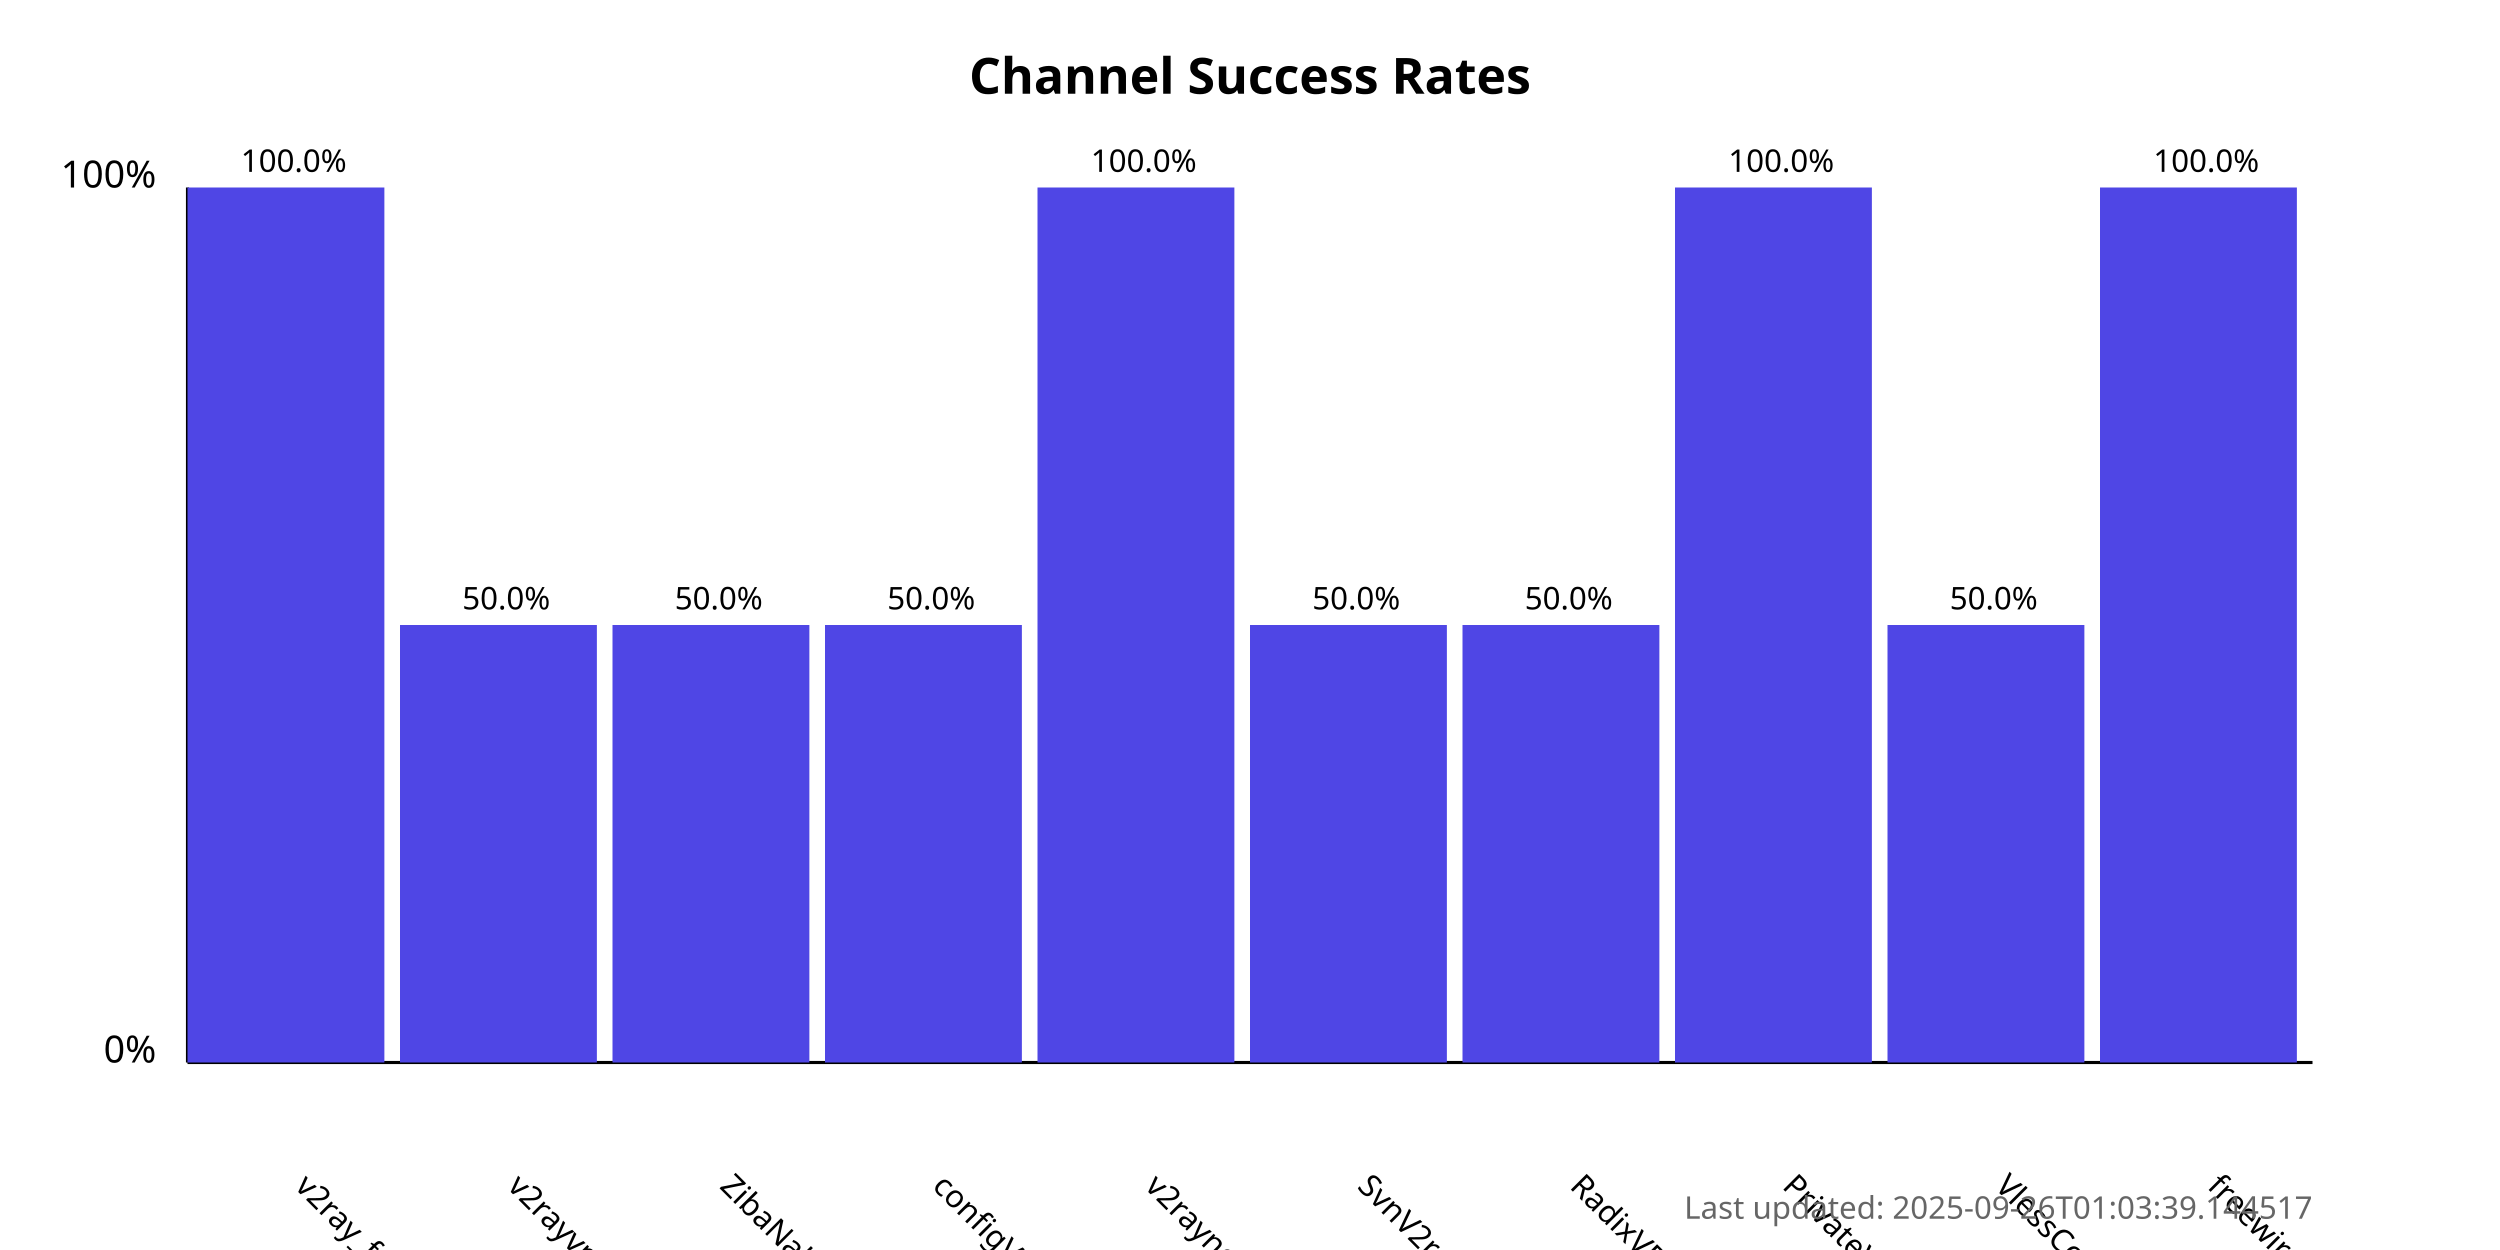
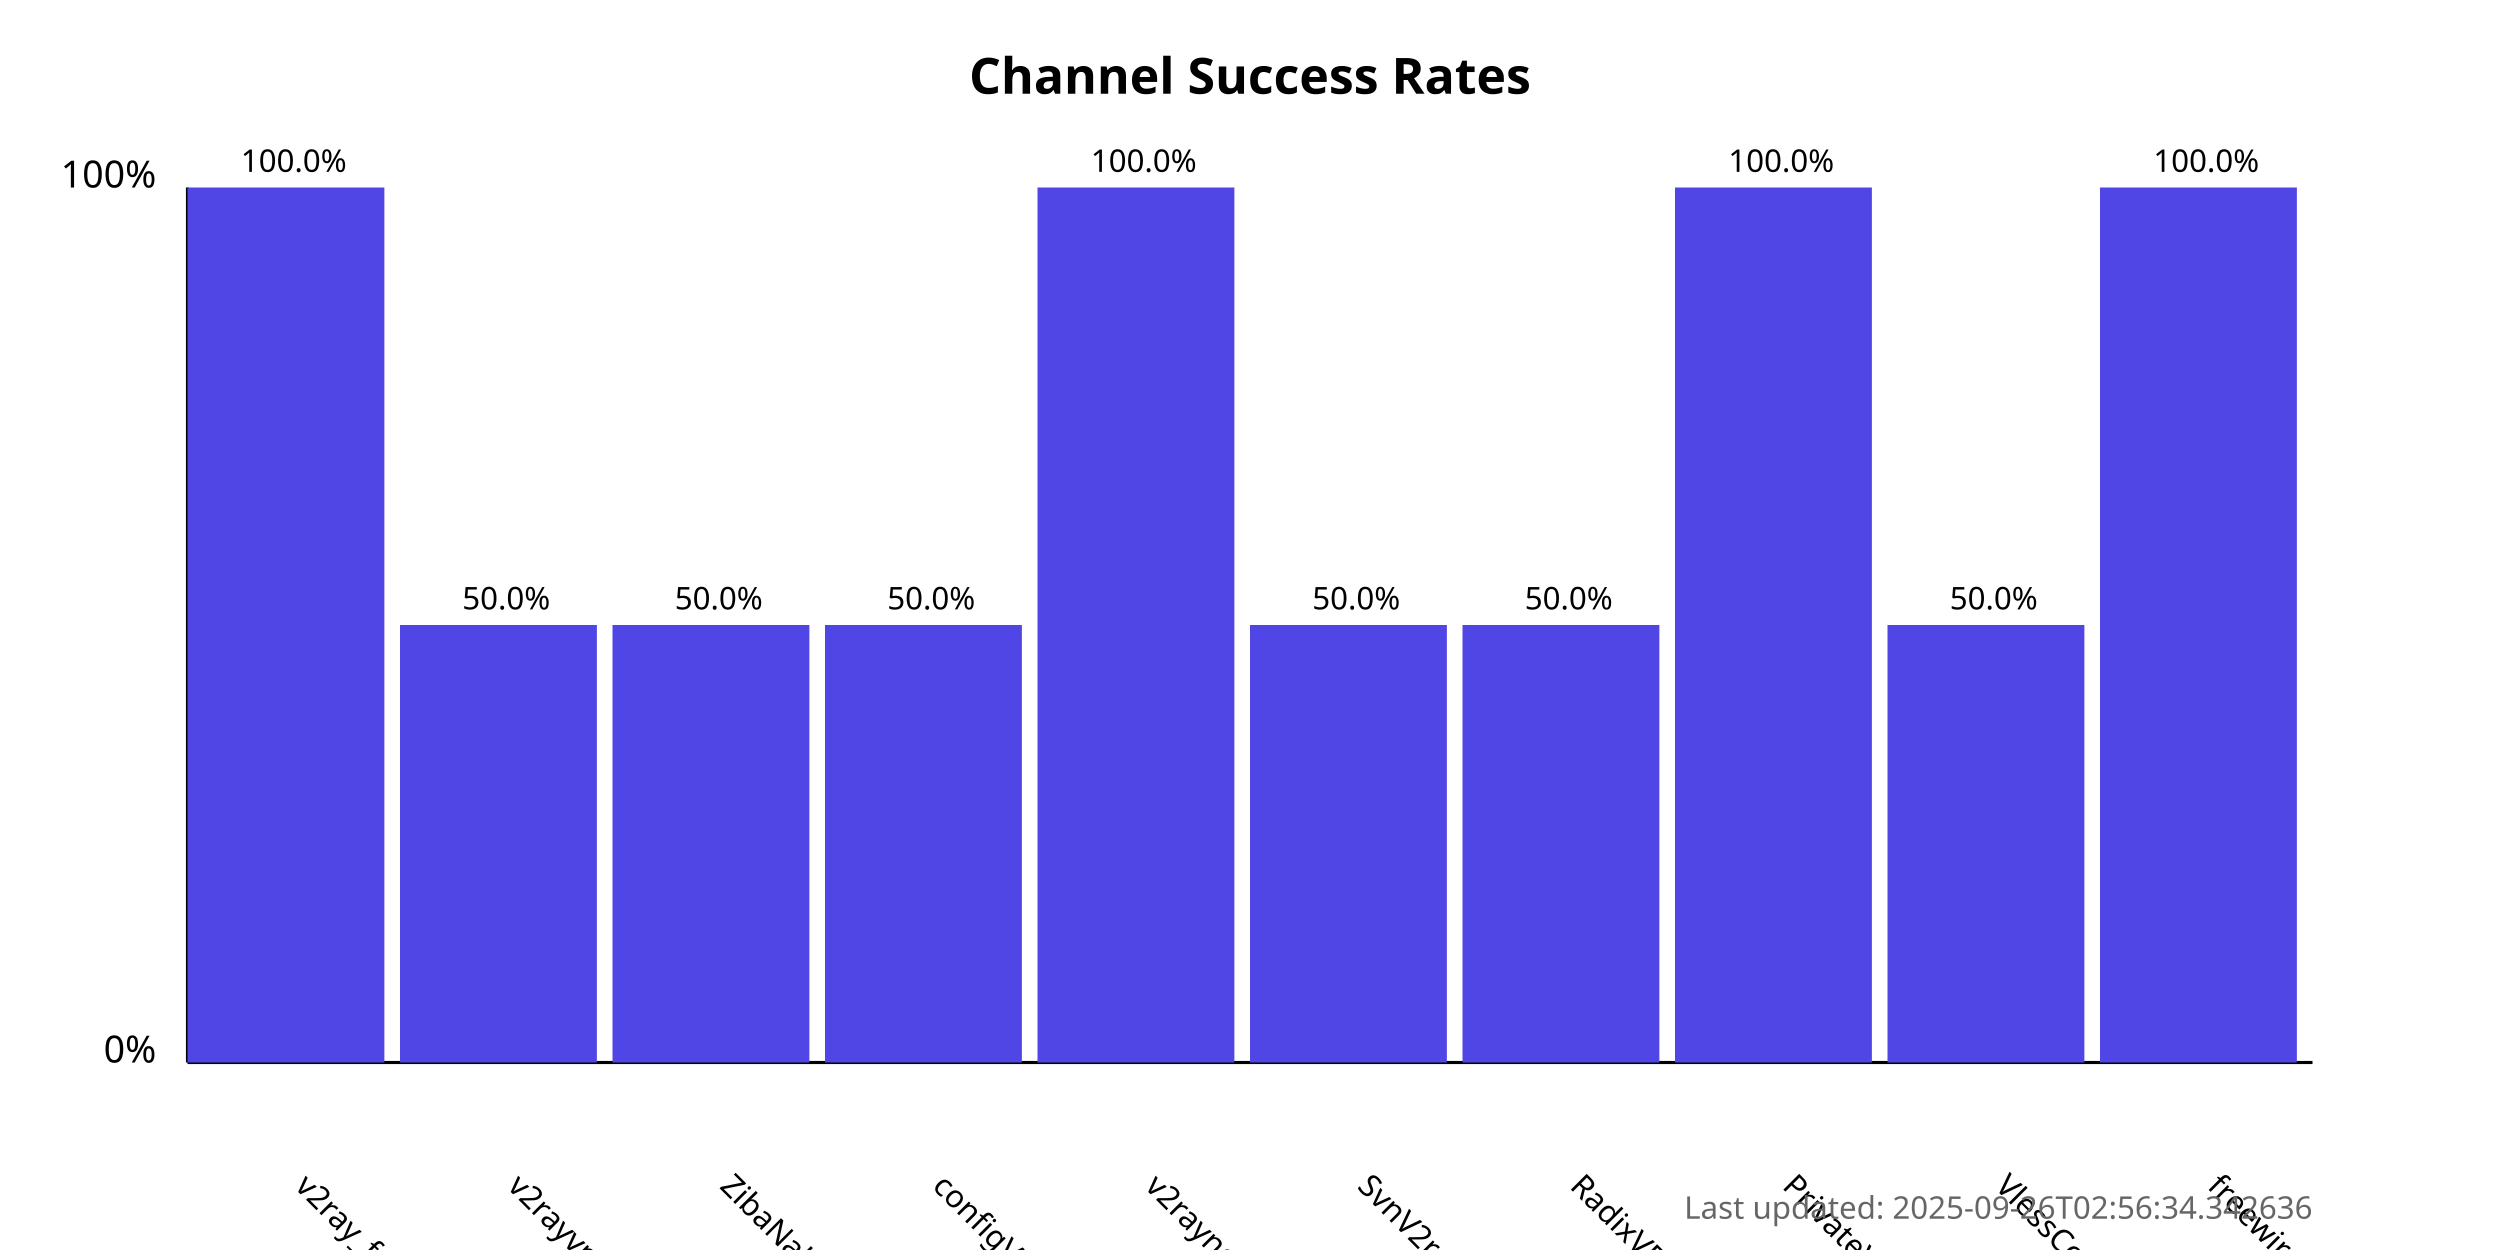
<svg xmlns="http://www.w3.org/2000/svg" width="800" height="400">
  <style>
            .chart-title { font: bold 16px sans-serif; }
            .axis-label { font: 12px sans-serif; }
            .tick-label { font: 10px sans-serif; }
            .bar { fill: #4f46e5; }
            .bar:hover { fill: #6366f1; }
            .timestamp { font: 10px sans-serif; fill: #666; }
        </style>
  <text x="400.0" y="30" text-anchor="middle" class="chart-title">
            Channel Success Rates
        </text>
  <line x1="60" y1="340" x2="60" y2="60" stroke="black" stroke-width="1" />
  <line x1="60" y1="340" x2="740" y2="340" stroke="black" stroke-width="1" />
  <text x="50" y="340" text-anchor="end" class="axis-label">0%</text>
  <text x="50" y="60" text-anchor="end" class="axis-label">100%</text>
  <g>
    <rect x="60" y="60.0" width="63.0" height="280.0" class="bar" />
    <text x="94.0" y="380" transform="rotate(45, 94.0, 380)" text-anchor="start" class="tick-label">
                v2ray_free_conf
            </text>
    <text x="94.0" y="55.0" text-anchor="middle" class="tick-label">
                100.0%
            </text>
  </g>
  <g>
    <rect x="128.0" y="200.0" width="63.0" height="140.0" class="bar" />
    <text x="162.0" y="380" transform="rotate(45, 162.0, 380)" text-anchor="start" class="tick-label">
                v2rayvpno
            </text>
    <text x="162.0" y="195.0" text-anchor="middle" class="tick-label">
                50.0%
            </text>
  </g>
  <g>
    <rect x="196.0" y="200.0" width="63.0" height="140.0" class="bar" />
    <text x="230.0" y="380" transform="rotate(45, 230.0, 380)" text-anchor="start" class="tick-label">
                ZibaNabz
            </text>
    <text x="230.0" y="195.0" text-anchor="middle" class="tick-label">
                50.0%
            </text>
  </g>
  <g>
    <rect x="264.0" y="200.0" width="63.0" height="140.0" class="bar" />
    <text x="298.0" y="380" transform="rotate(45, 298.0, 380)" text-anchor="start" class="tick-label">
                configV2rayForFree
            </text>
    <text x="298.0" y="195.0" text-anchor="middle" class="tick-label">
                50.0%
            </text>
  </g>
  <g>
    <rect x="332.0" y="60.0" width="63.0" height="280.0" class="bar" />
    <text x="366.0" y="380" transform="rotate(45, 366.0, 380)" text-anchor="start" class="tick-label">
                v2rayngvpn
            </text>
    <text x="366.0" y="55.0" text-anchor="middle" class="tick-label">
                100.0%
            </text>
  </g>
  <g>
    <rect x="400.0" y="200.0" width="63.0" height="140.0" class="bar" />
    <text x="434.0" y="380" transform="rotate(45, 434.0, 380)" text-anchor="start" class="tick-label">
                SvnV2ray
            </text>
    <text x="434.0" y="195.0" text-anchor="middle" class="tick-label">
                50.0%
            </text>
  </g>
  <g>
    <rect x="468.0" y="200.0" width="63.0" height="140.0" class="bar" />
    <text x="502.0" y="380" transform="rotate(45, 502.0, 380)" text-anchor="start" class="tick-label">
                RadixVPN
            </text>
    <text x="502.0" y="195.0" text-anchor="middle" class="tick-label">
                50.0%
            </text>
  </g>
  <g>
    <rect x="536.0" y="60.0" width="63.0" height="280.0" class="bar" />
    <text x="570.0" y="380" transform="rotate(45, 570.0, 380)" text-anchor="start" class="tick-label">
                PrivateVPNs
            </text>
    <text x="570.0" y="55.0" text-anchor="middle" class="tick-label">
                100.0%
            </text>
  </g>
  <g>
    <rect x="604.0" y="200.0" width="63.0" height="140.0" class="bar" />
    <text x="638.0" y="380" transform="rotate(45, 638.0, 380)" text-anchor="start" class="tick-label">
                VlessConfig
            </text>
    <text x="638.0" y="195.0" text-anchor="middle" class="tick-label">
                50.0%
            </text>
  </g>
  <g>
    <rect x="672.0" y="60.0" width="63.0" height="280.0" class="bar" />
    <text x="706.0" y="380" transform="rotate(45, 706.0, 380)" text-anchor="start" class="tick-label">
                freewireguard
            </text>
    <text x="706.0" y="55.0" text-anchor="middle" class="tick-label">
                100.0%
            </text>
  </g>
  <text x="740" y="390" text-anchor="end" class="timestamp">
-             Last updated: 2025-09-26T01:03:39.144517
+             Last updated: 2025-09-26T02:56:34.342636
        </text>
</svg>
